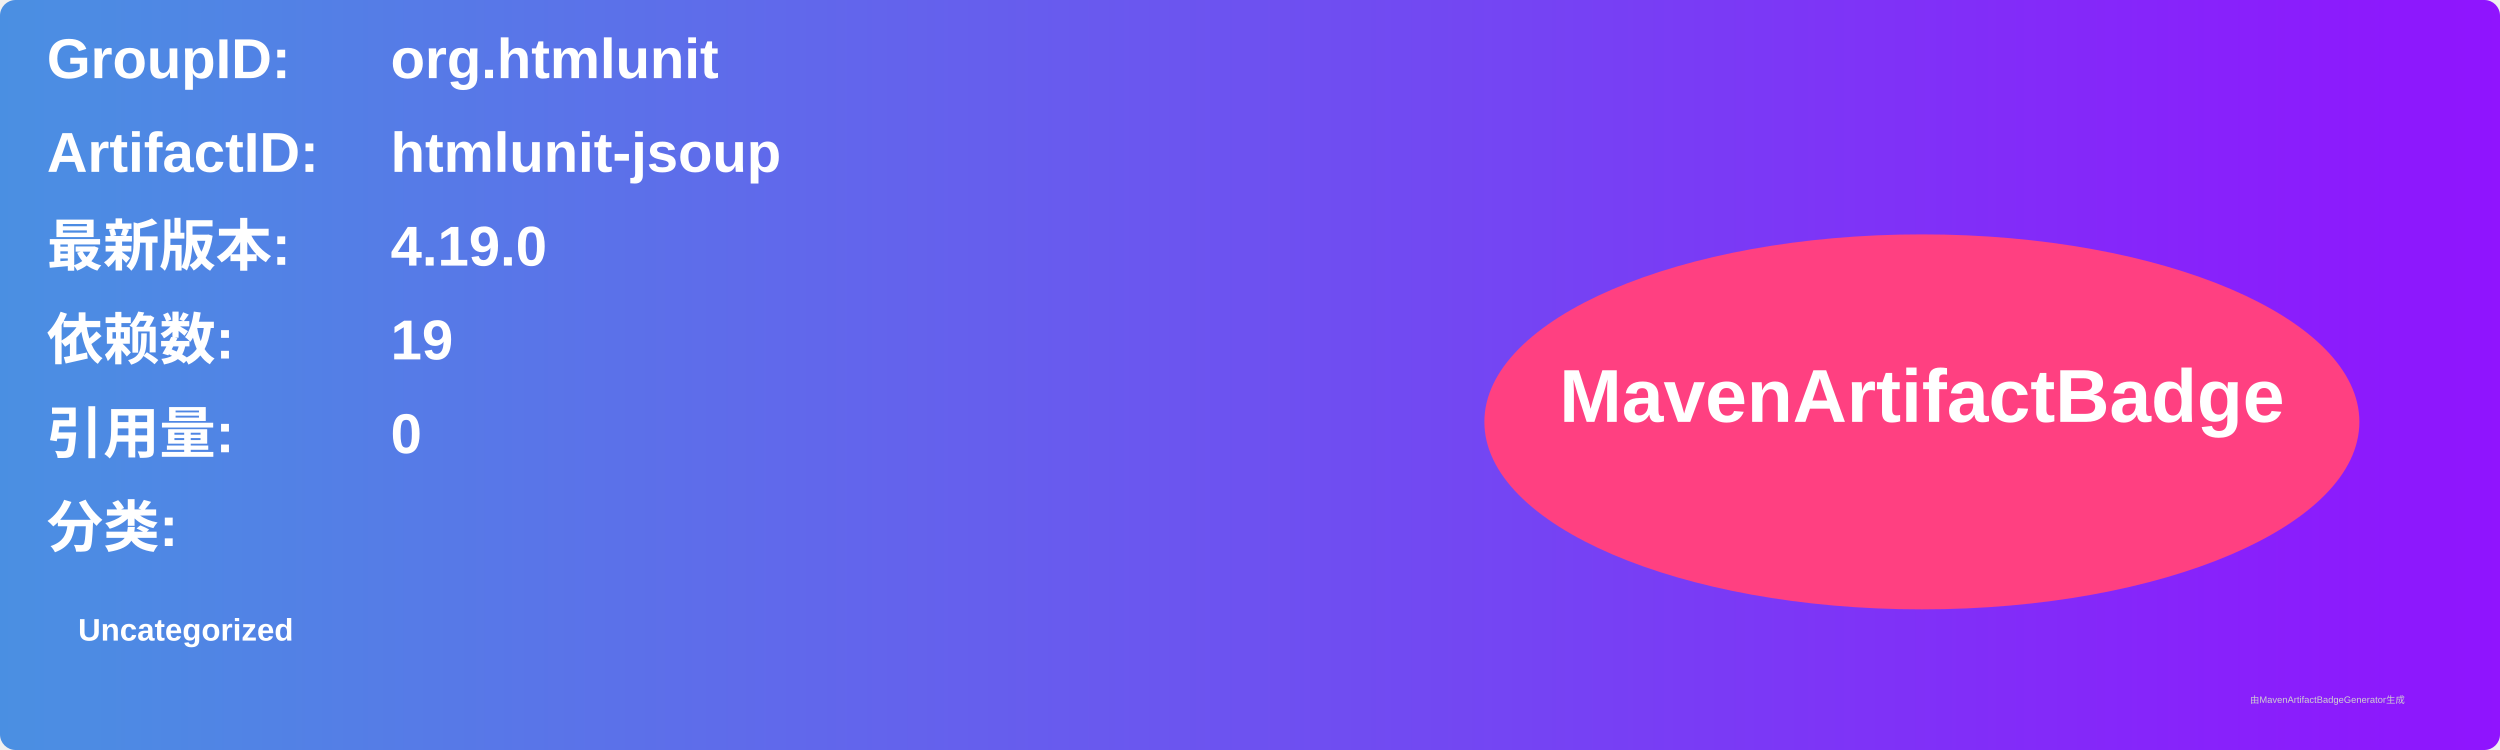
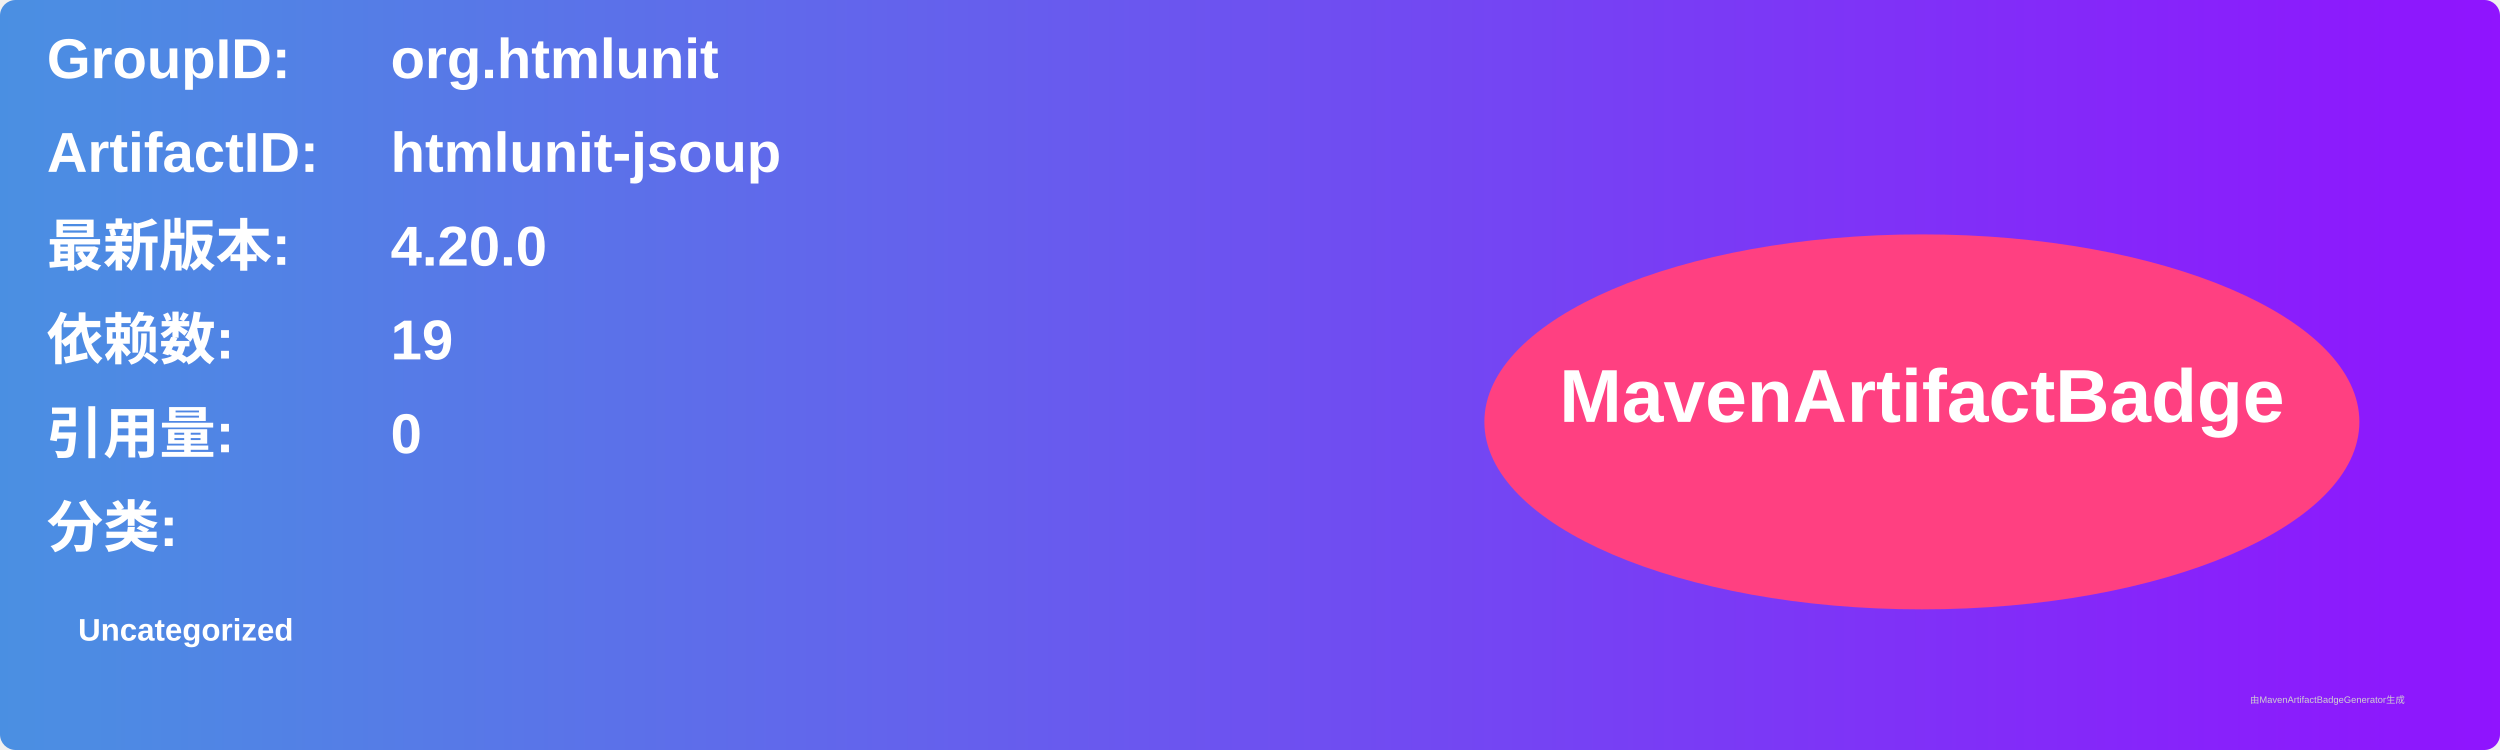
<svg xmlns="http://www.w3.org/2000/svg" width="800" height="240" viewBox="0 0 800 240">
  <linearGradient id="grad" x1="0%" y1="0%" x2="100%" y2="0%">
    <stop offset="0%" stop-color="#4a90e2" />
    <stop offset="100%" stop-color="#9013fe" />
  </linearGradient>
  <rect width="100%" height="100%" rx="5" ry="5" fill="url(#grad)" />
  <g transform="translate(15, 15)">
    <text x="0" y="10" font-family="Arial" font-size="18" fill="white" font-weight="bold" width="260">GroupID:</text>
    <text x="110" y="10" font-family="Arial" font-size="18" fill="white" font-weight="bold" width="460">org.htmlunit</text>
    <text x="0" y="40" font-family="Arial" font-size="18" fill="white" font-weight="bold" width="260">ArtifactID:</text>
    <text x="110" y="40" font-family="Arial" font-size="18" fill="white" font-weight="bold" width="460">htmlunit-jsoup</text>
    <text x="0" y="70" font-family="Arial" font-size="18" fill="white" font-weight="bold">最新版本:</text>
    <text x="110" y="70" font-family="Arial" font-size="18" fill="white" font-weight="bold">
-       <tspan font-weight="bold">4.19.0</tspan>
+       <tspan font-weight="bold">4.20.0</tspan>
    </text>
    <text x="0" y="100" font-family="Arial" font-size="18" fill="white" font-weight="bold">依赖数: </text>
    <text x="110" y="100" font-family="Arial" font-size="18" fill="white">
      <tspan font-weight="bold">19</tspan>
    </text>
    <text x="0" y="130" font-family="Arial" font-size="18" fill="white" font-weight="bold">引用量: </text>
    <text x="110" y="130" font-family="Arial" font-size="18" fill="white">
      <tspan font-weight="bold">0</tspan>
    </text>
    <text x="0" y="160" font-family="Arial" font-size="18" fill="white" font-weight="bold">分类:</text>
    <text x="10" y="190" font-family="Arial" font-size="10" fill="white">
      <tspan font-weight="bold">Uncategorized</tspan>
    </text>
    <ellipse cx="600" cy="120" rx="140" ry="60" fill="#ff4081" />
    <text x="600" y="120" text-anchor="middle" font-family="Arial" font-size="24" fill="white" font-weight="bold">MavenArtifactBadge</text>
  </g>
  <text x="720" y="225" font-family="Arial" font-size="3" fill="#d0d0d0">由MavenArtifactBadgeGenerator生成</text>
</svg>
